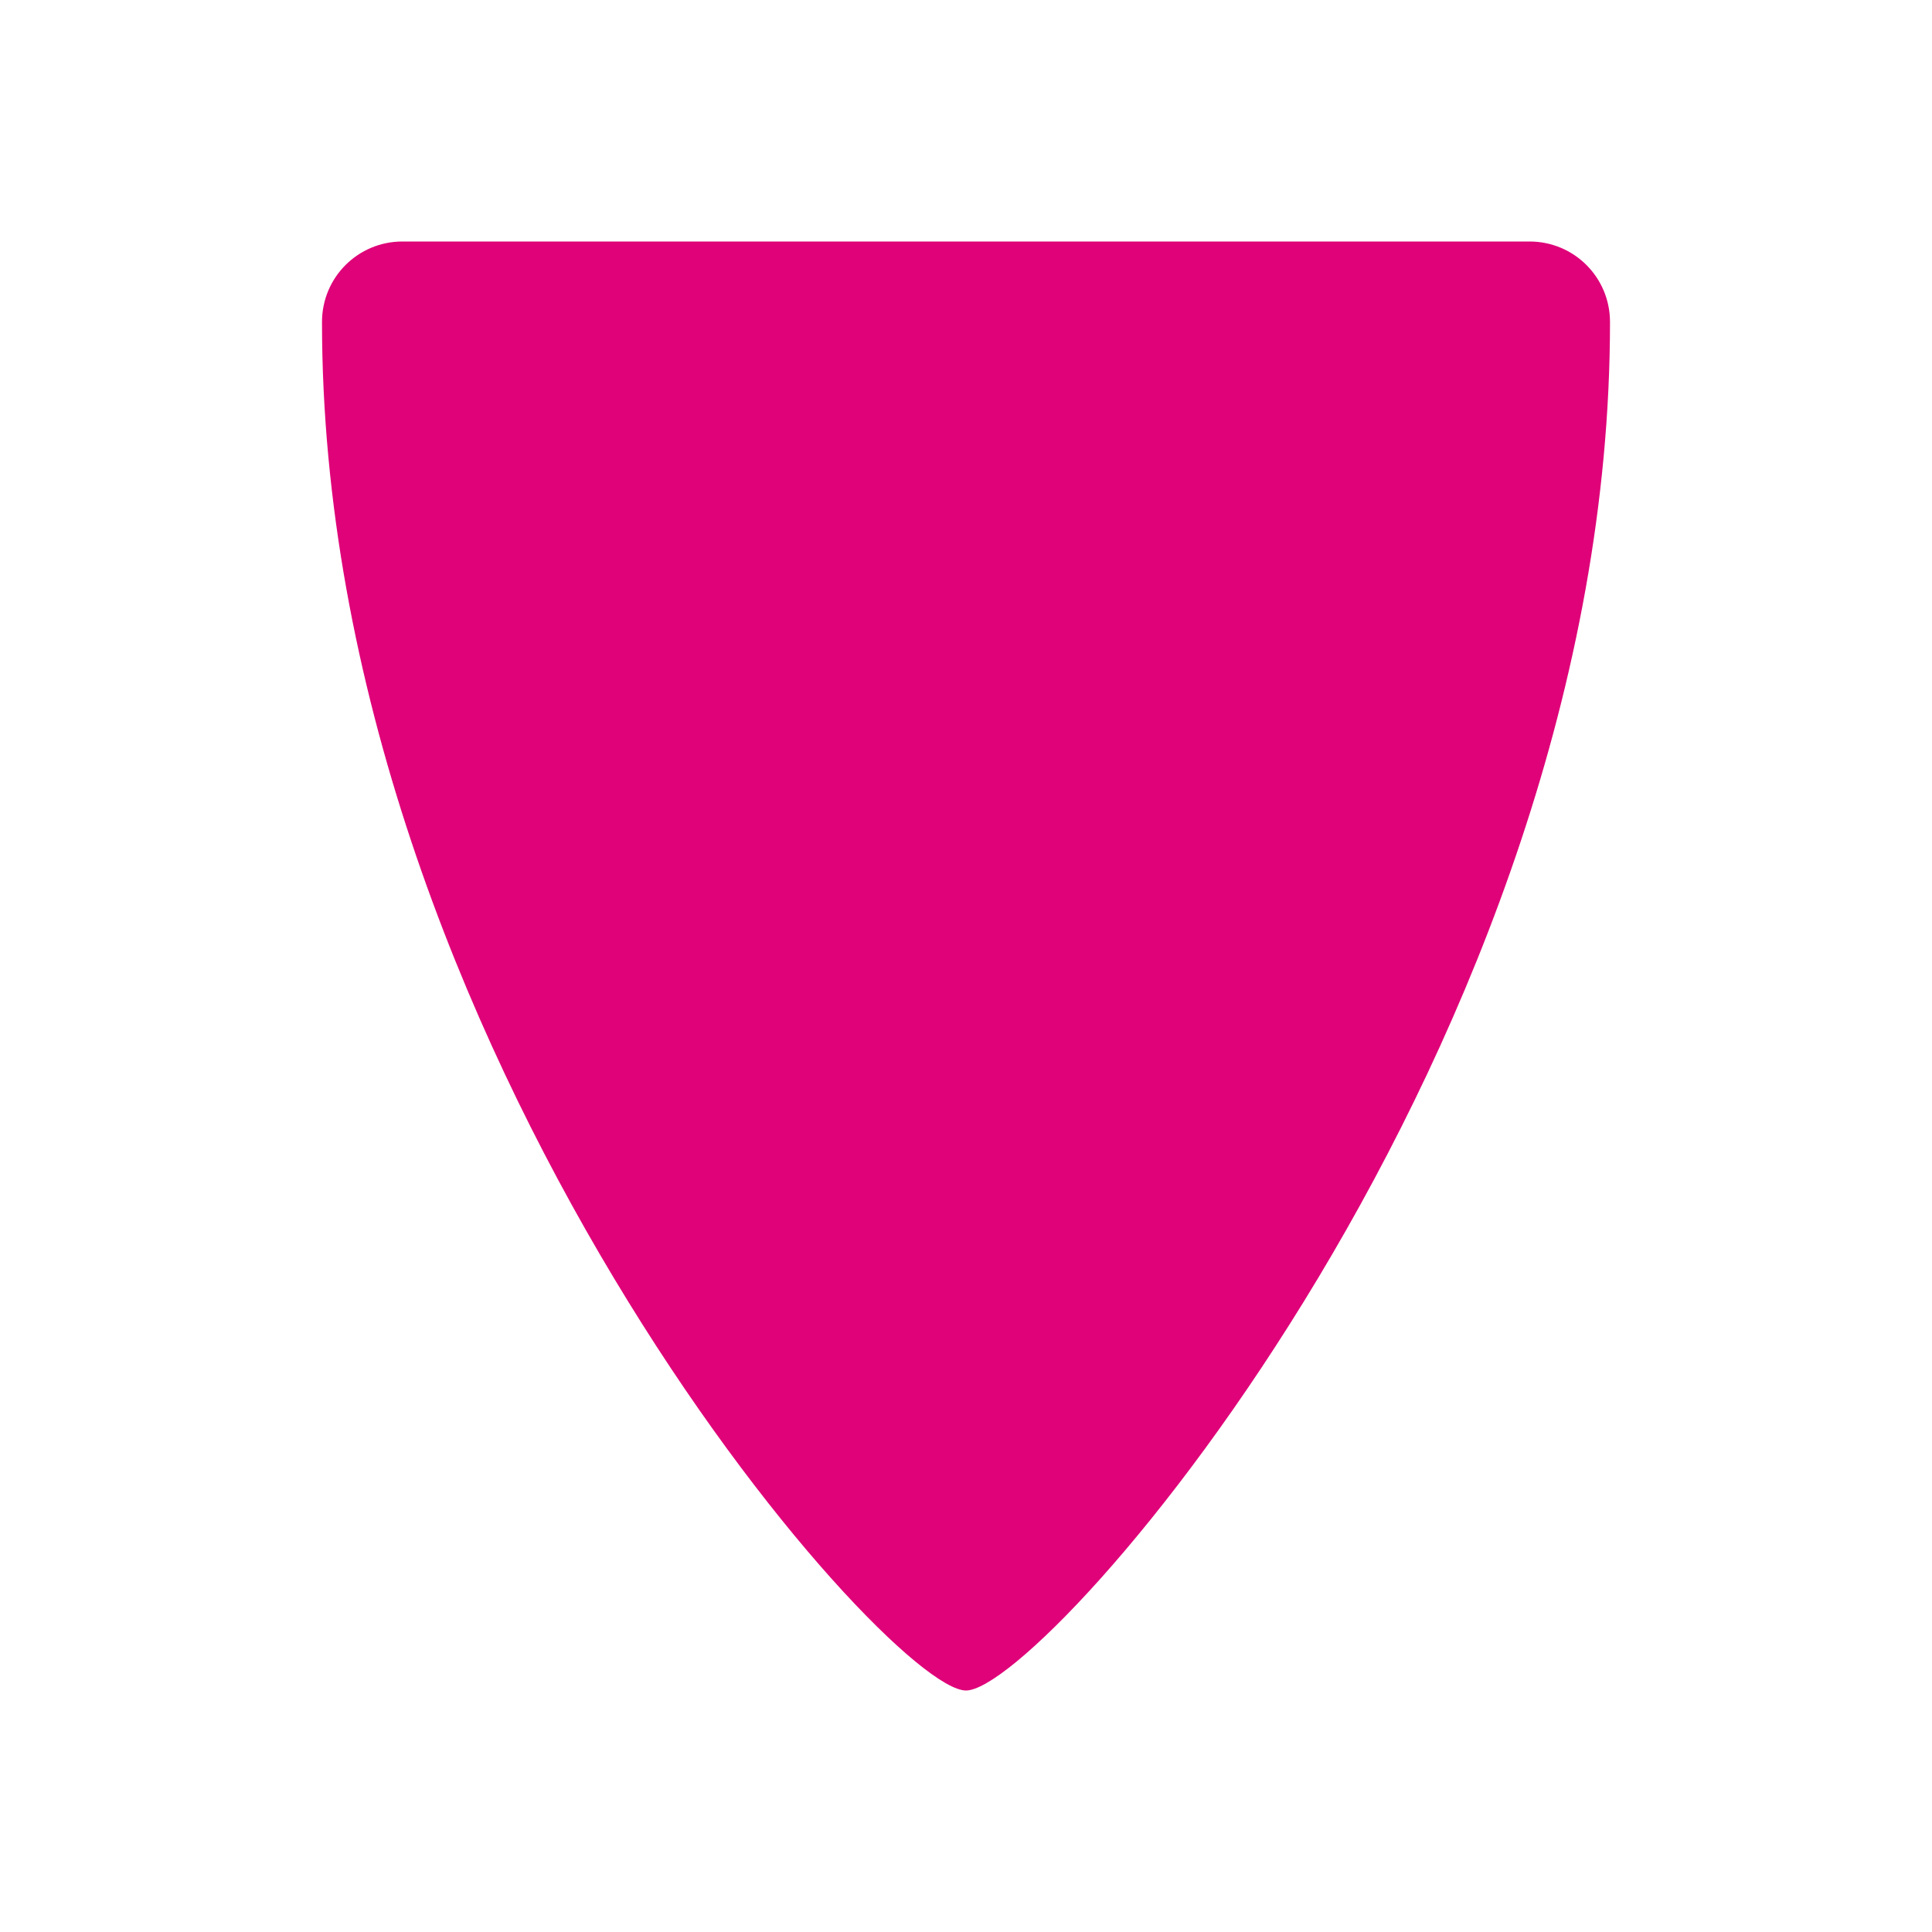
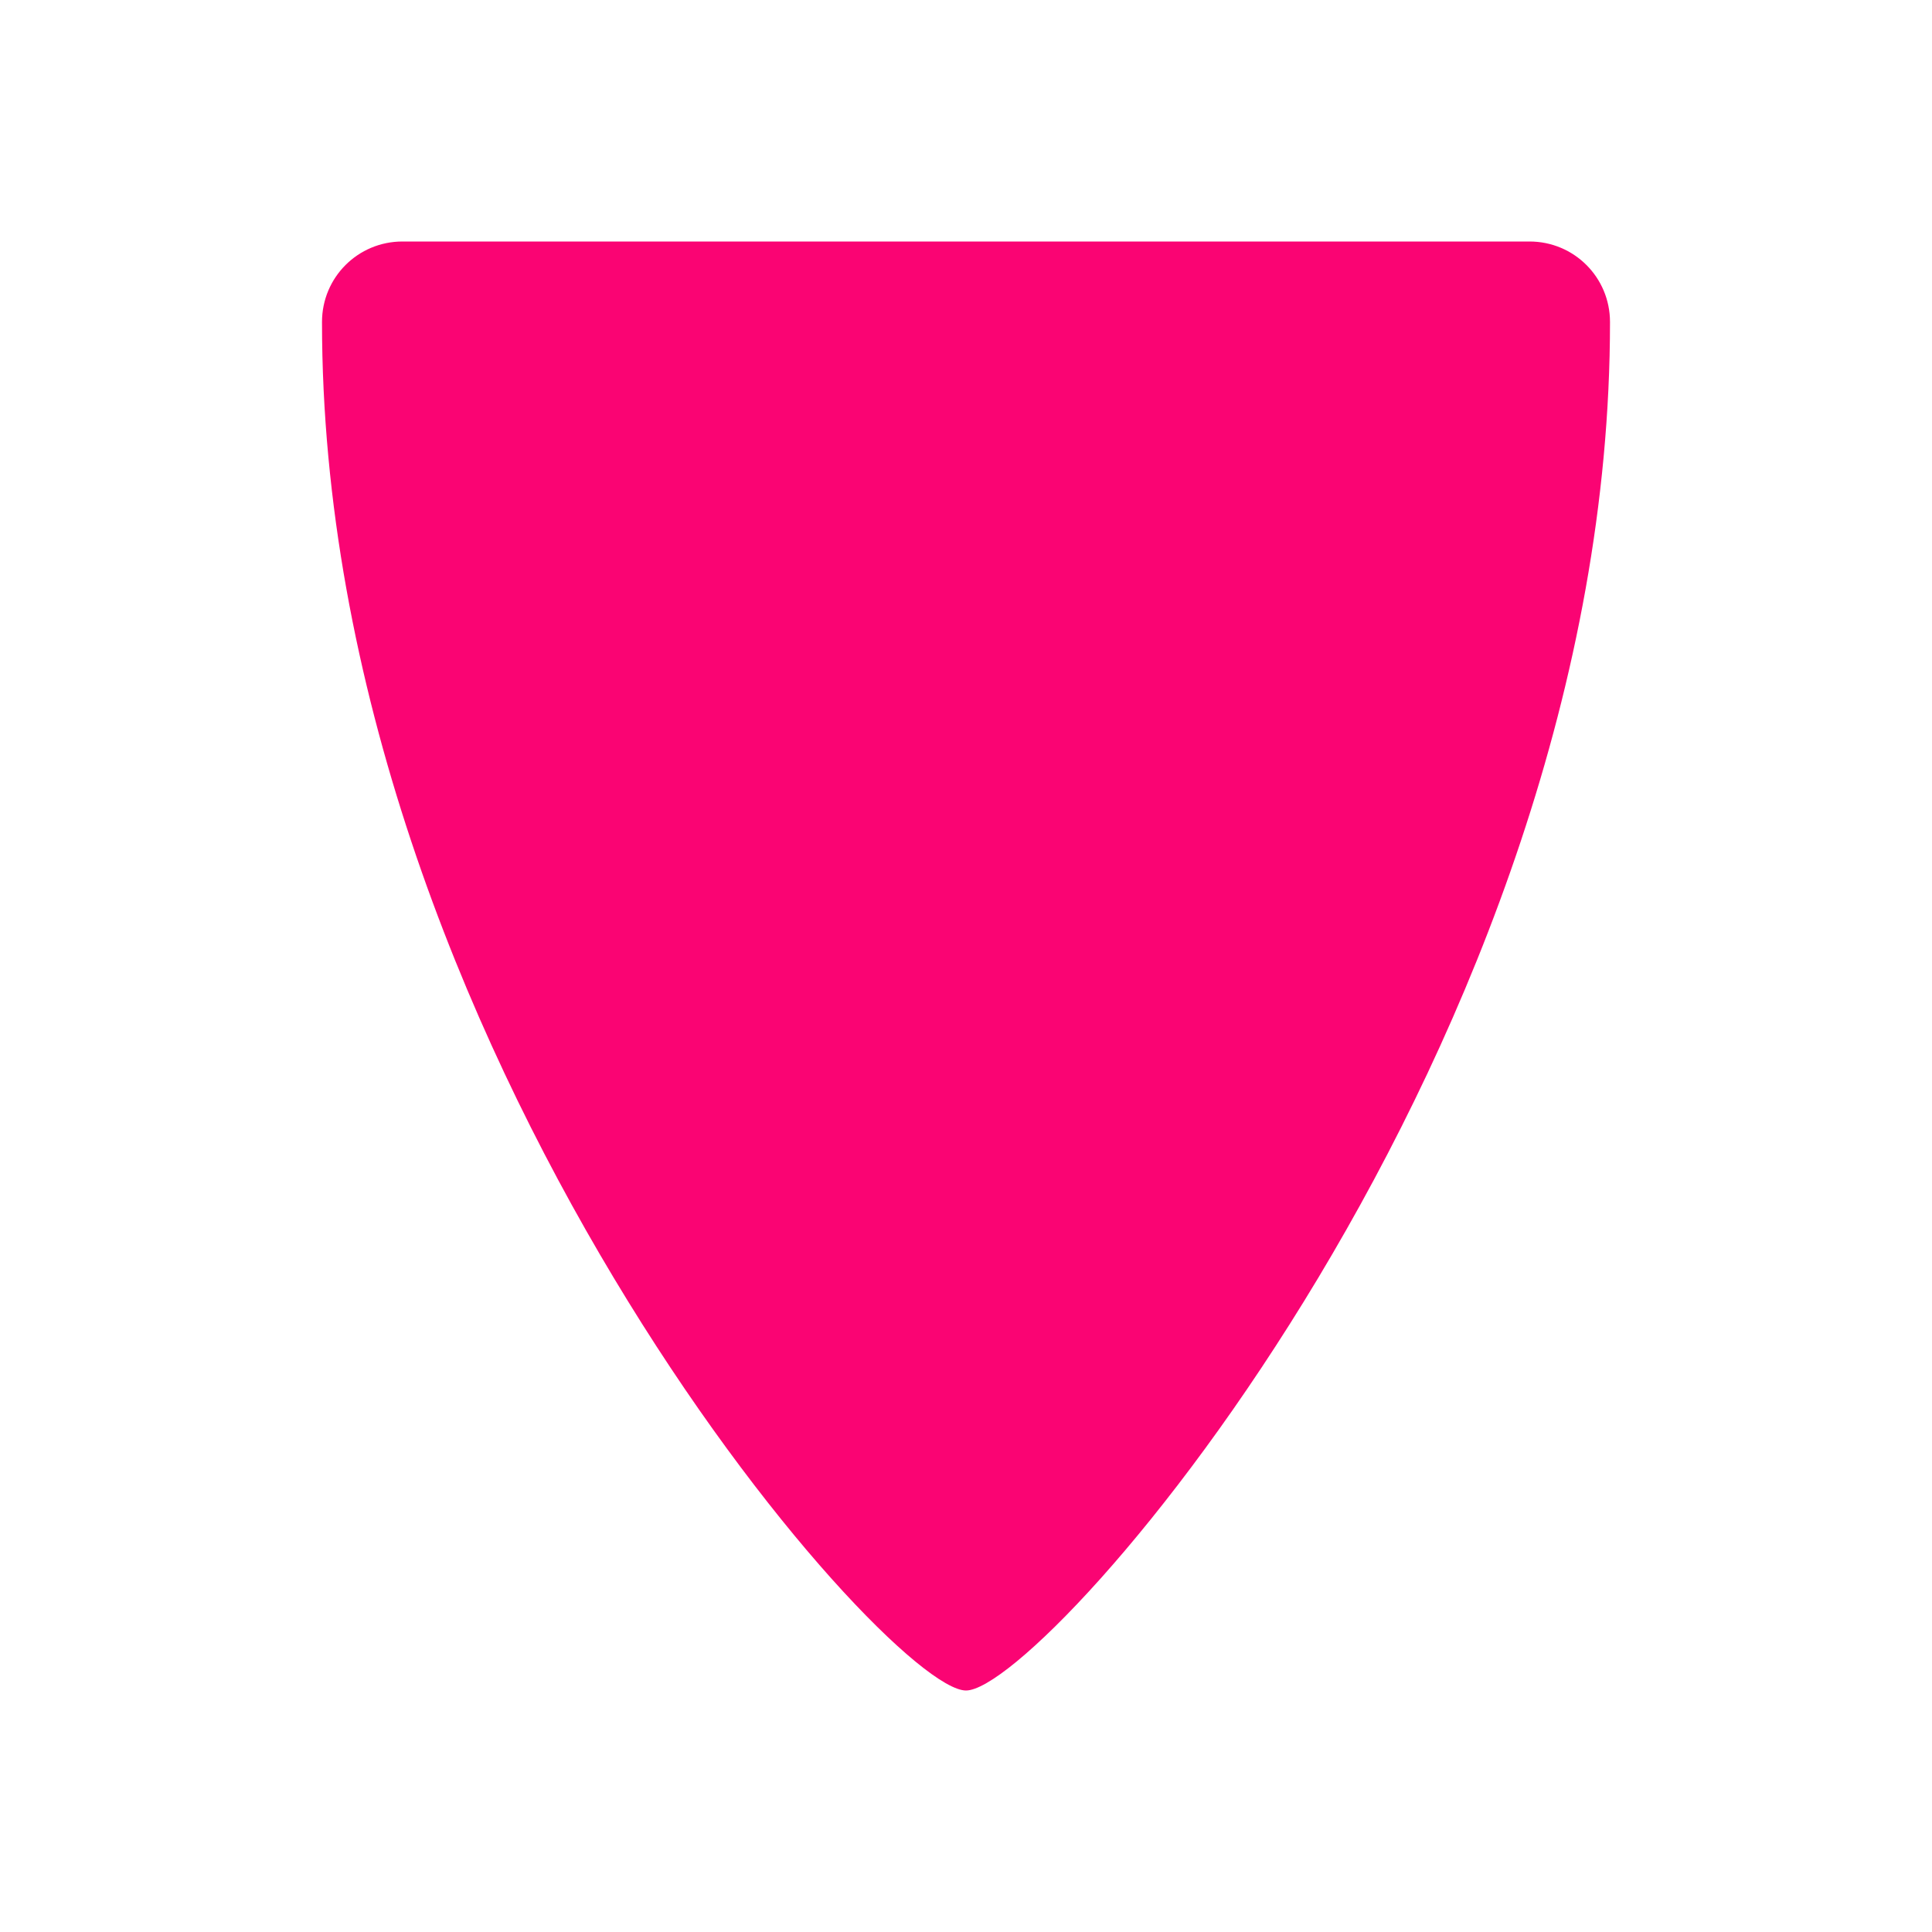
<svg xmlns="http://www.w3.org/2000/svg" id="h" width="24" height="24" version="1.1">
-   <defs id="d">
-     <style id="current-color-scheme" type="text/css">.ColorScheme-NegativeText {color:#df0278;}</style>
+   <defs id="defs">
+     <style id="current-color-scheme" type="text/css">
+ 			.ColorScheme-Text {color:#090d11;}
+ 			.ColorScheme-NegativeText{color:#fa0473;}
+ 		</style>
  </defs>
-   <path id="b" class="ColorScheme-NegativeText" d="m5 3c-0.554 0-1 0.446-1 1 0 9 7 17 8 17s8-8 8-17c0-0.554-0.446-1-1-1z" style="fill:currentColor" />
+   <path id="b" class="ColorScheme-NegativeText error" d="m5 3c-0.554 0-1 0.446-1 1 0 9 7 17 8 17s8-8 8-17c0-0.554-0.446-1-1-1z" style="fill:currentColor" />
</svg>
